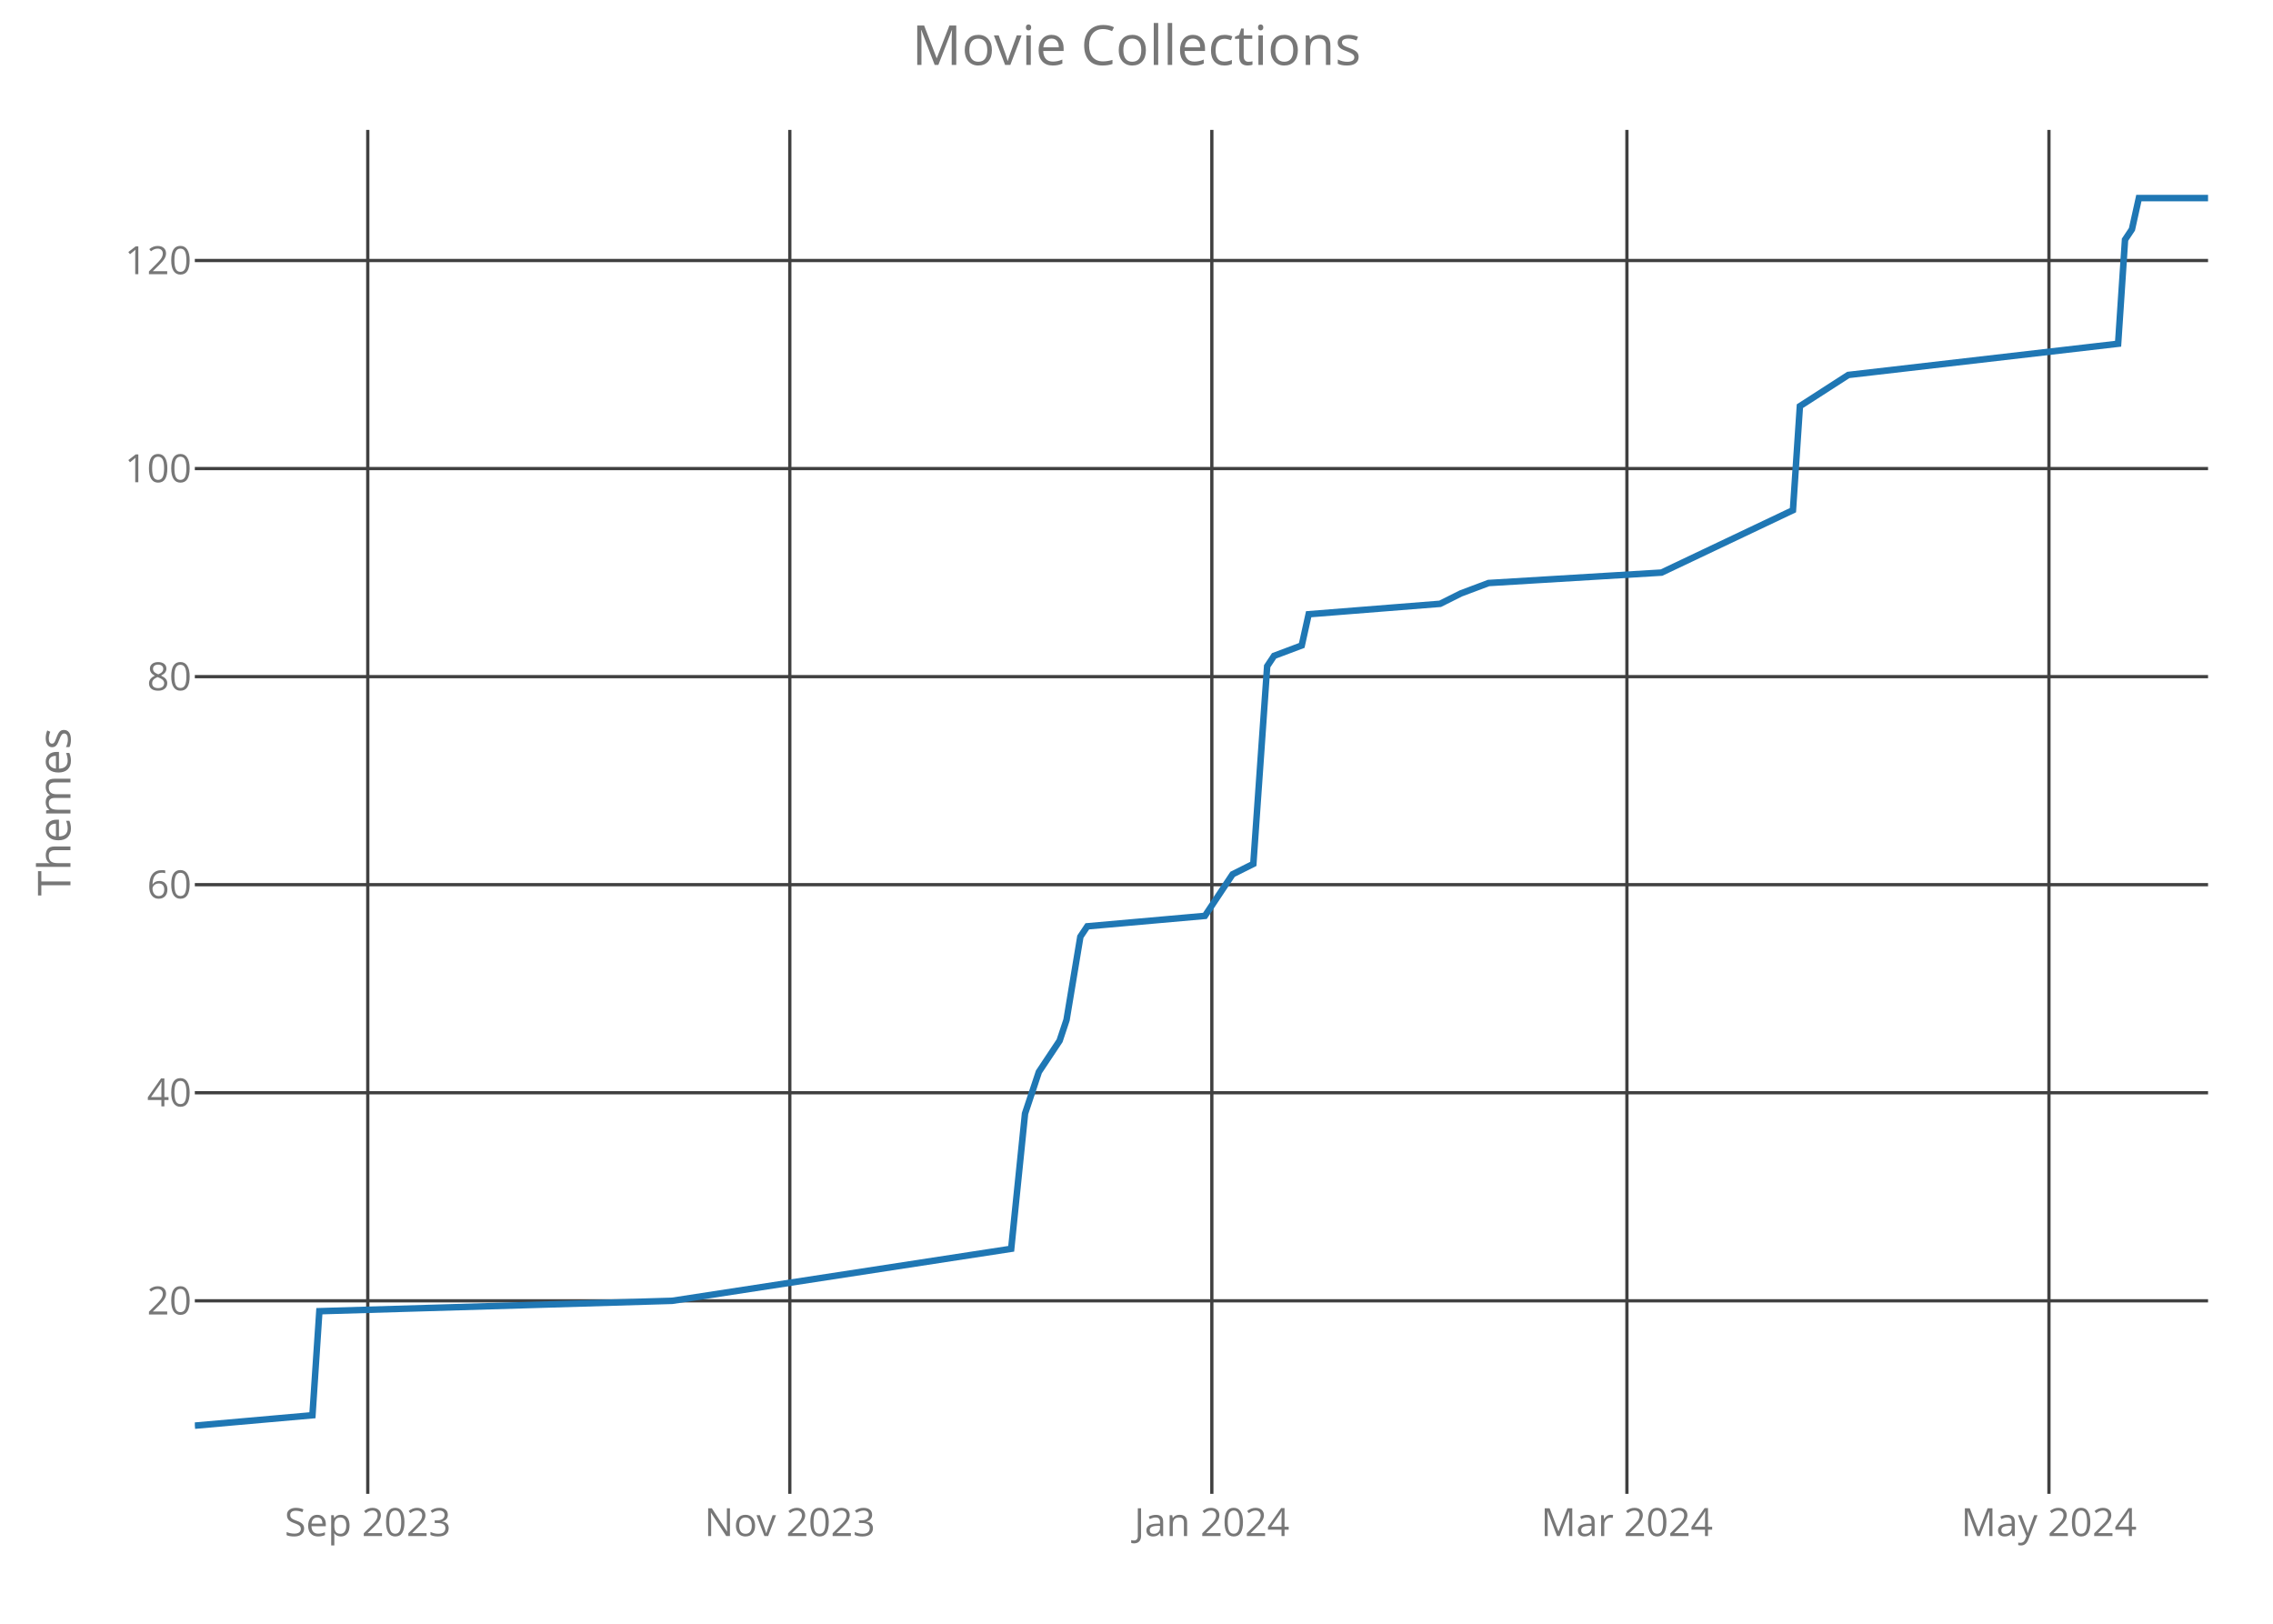
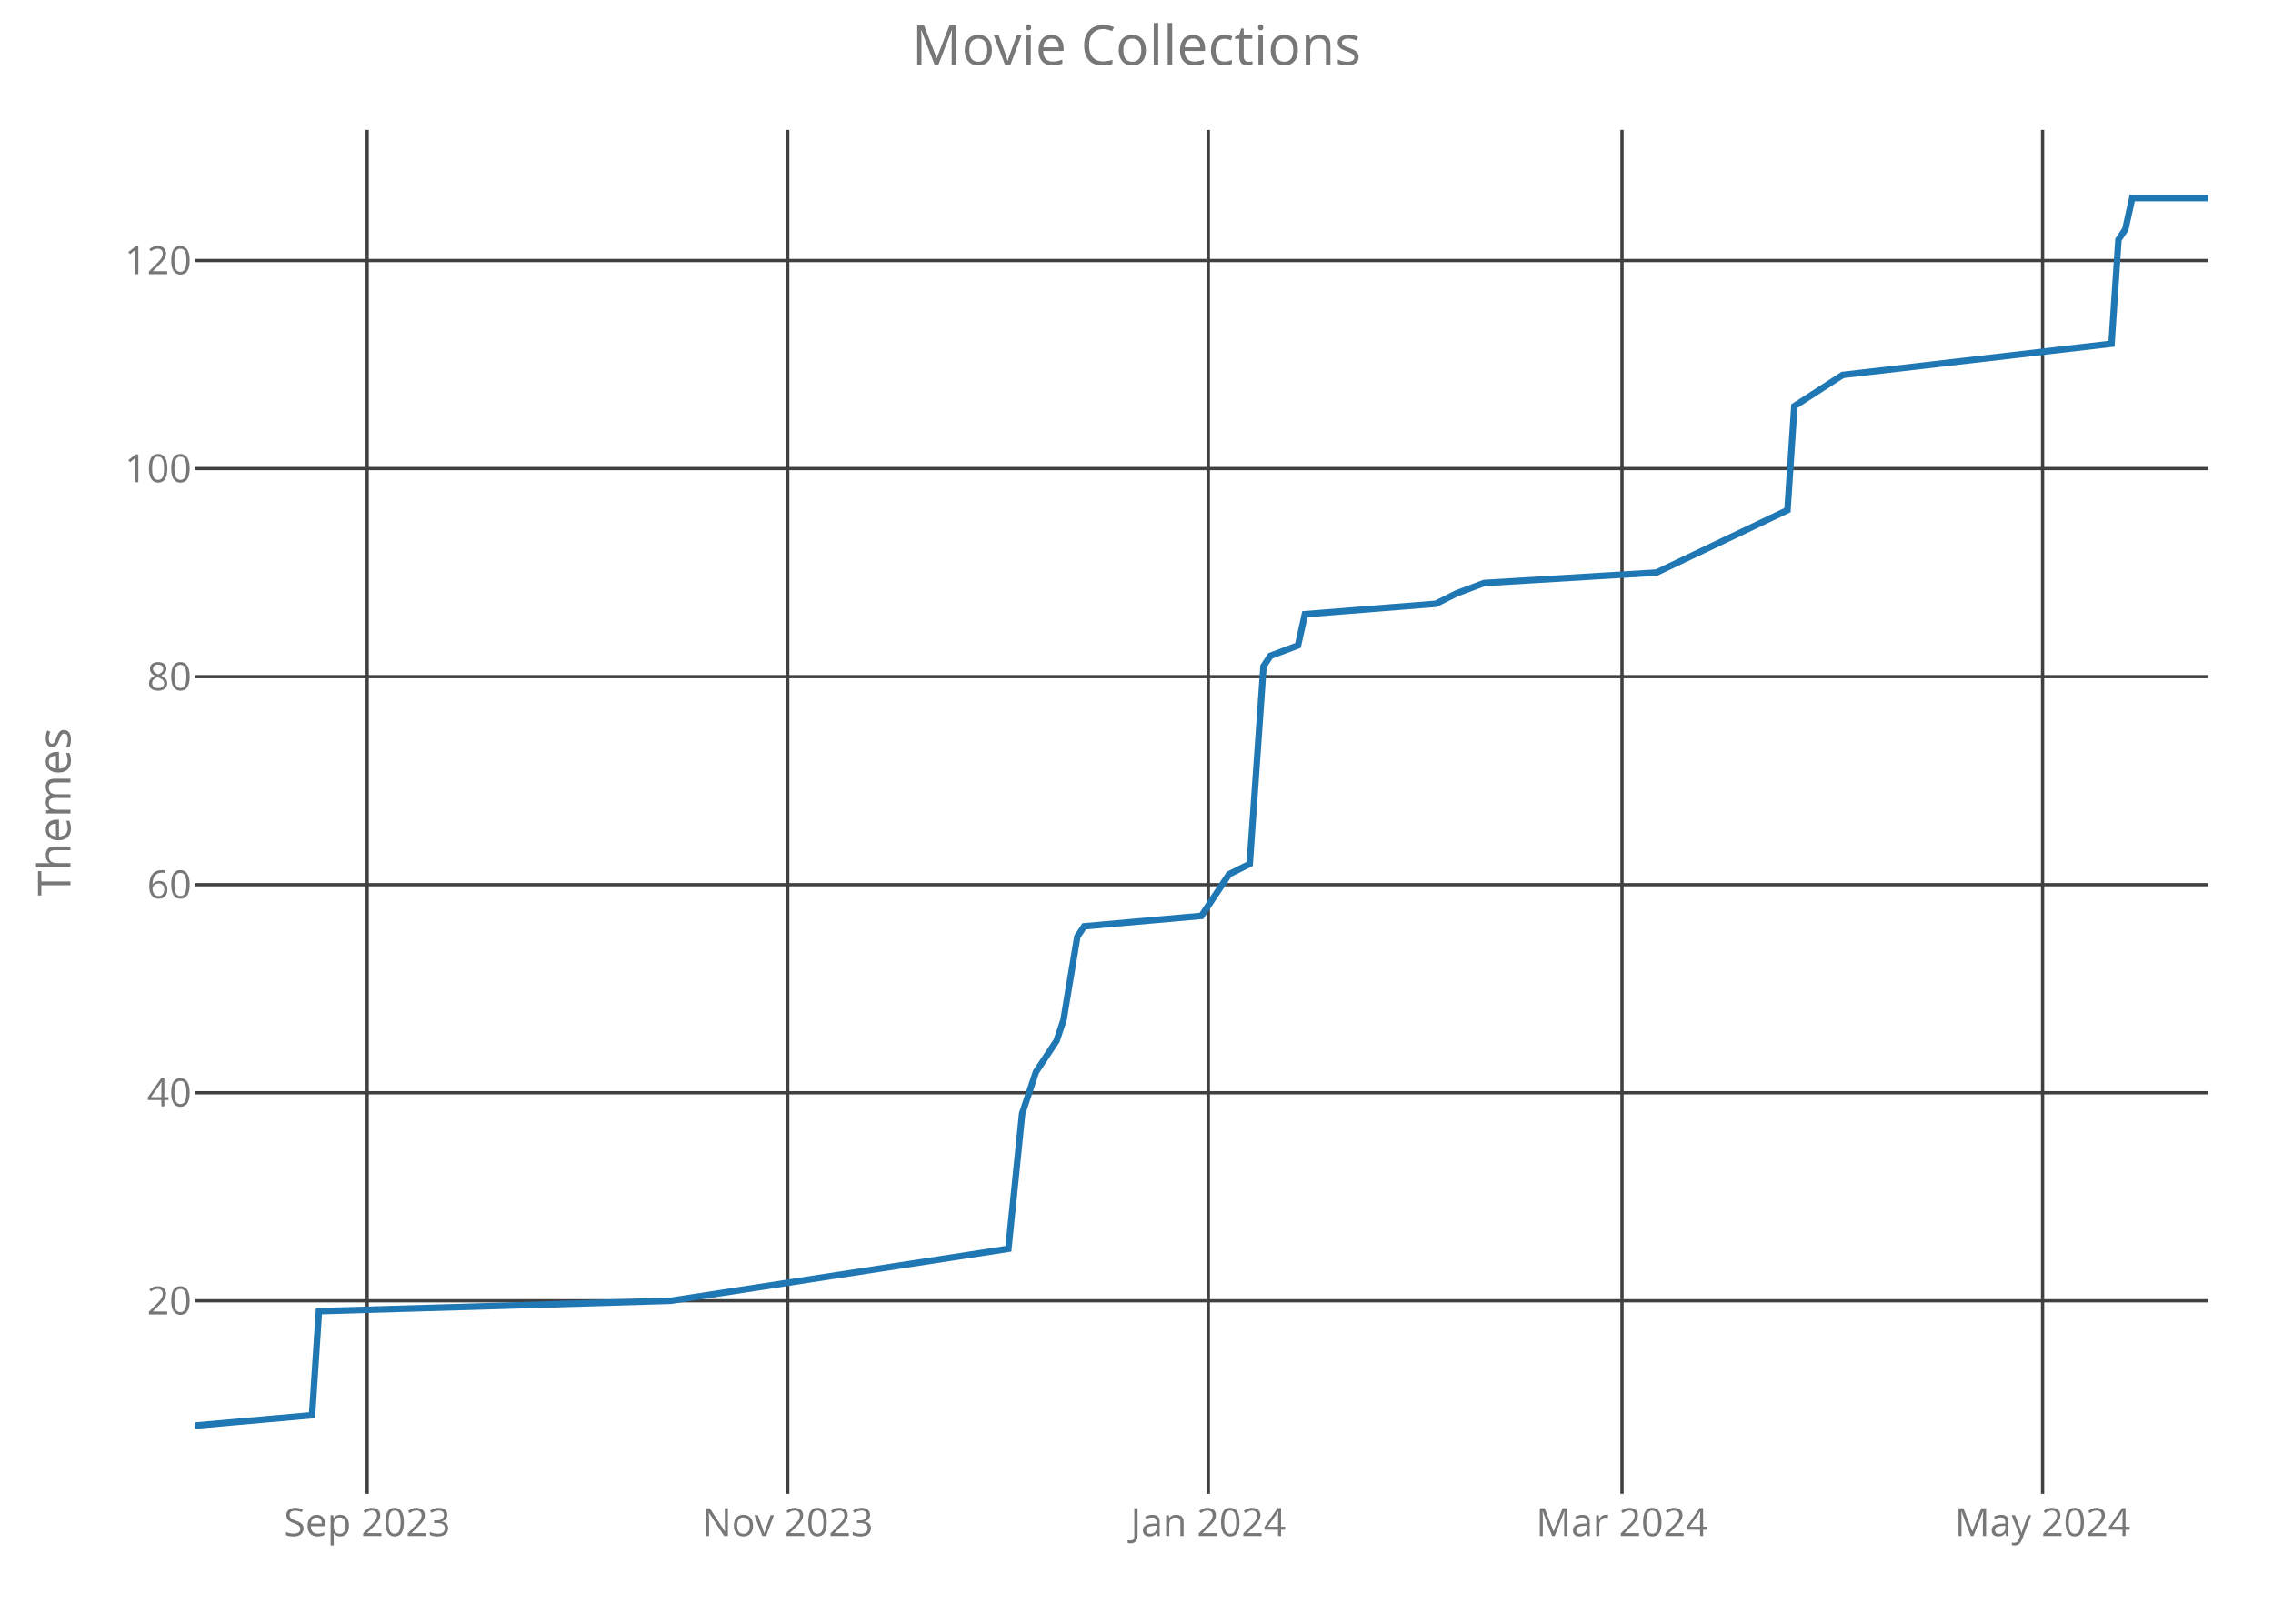
<svg xmlns="http://www.w3.org/2000/svg" class="main-svg" width="700" height="500" style="" viewBox="0 0 700 500">
  <rect x="0" y="0" width="700" height="500" style="fill: rgb(0, 0, 0); fill-opacity: 0;" />
-   <defs id="defs-bbd405">
+   <defs id="defs-32f212">
    <g class="clips">
-       <clipPath id="clipbbd405xyplot" class="plotclip">
+       <clipPath id="clip32f212xyplot" class="plotclip">
        <rect width="620" height="420" />
      </clipPath>
-       <clipPath class="axesclip" id="clipbbd405x">
+       <clipPath class="axesclip" id="clip32f212x">
        <rect x="60" y="0" width="620" height="500" />
      </clipPath>
-       <clipPath class="axesclip" id="clipbbd405y">
+       <clipPath class="axesclip" id="clip32f212y">
        <rect x="0" y="40" width="700" height="420" />
      </clipPath>
-       <clipPath class="axesclip" id="clipbbd405xy">
+       <clipPath class="axesclip" id="clip32f212xy">
        <rect x="60" y="40" width="620" height="420" />
      </clipPath>
    </g>
    <g class="gradients" />
  </defs>
  <g class="bglayer">
    <rect class="bg" x="60" y="40" width="620" height="420" style="fill: rgb(0, 0, 0); fill-opacity: 0; stroke-width: 0;" />
  </g>
  <g class="layer-below">
    <g class="imagelayer" />
    <g class="shapelayer" />
  </g>
  <g class="cartesianlayer">
    <g class="subplot xy">
      <g class="layer-subplot">
        <g class="shapelayer" />
        <g class="imagelayer" />
      </g>
      <g class="gridlayer">
        <g class="x">
-           <path class="xgrid crisp" transform="translate(113.26,0)" d="M0,40v420" style="stroke: rgb(64, 64, 64); stroke-opacity: 1; stroke-width: 1px;" />
-           <path class="xgrid crisp" transform="translate(243.23,0)" d="M0,40v420" style="stroke: rgb(64, 64, 64); stroke-opacity: 1; stroke-width: 1px;" />
-           <path class="xgrid crisp" transform="translate(373.2,0)" d="M0,40v420" style="stroke: rgb(64, 64, 64); stroke-opacity: 1; stroke-width: 1px;" />
-           <path class="xgrid crisp" transform="translate(501.03,0)" d="M0,40v420" style="stroke: rgb(64, 64, 64); stroke-opacity: 1; stroke-width: 1px;" />
-           <path class="xgrid crisp" transform="translate(631,0)" d="M0,40v420" style="stroke: rgb(64, 64, 64); stroke-opacity: 1; stroke-width: 1px;" />
+           <path class="xgrid crisp" transform="translate(113.08,0)" d="M0,40v420" style="stroke: rgb(64, 64, 64); stroke-opacity: 1; stroke-width: 1px;" />
+           <path class="xgrid crisp" transform="translate(242.6,0)" d="M0,40v420" style="stroke: rgb(64, 64, 64); stroke-opacity: 1; stroke-width: 1px;" />
+           <path class="xgrid crisp" transform="translate(372.12,0)" d="M0,40v420" style="stroke: rgb(64, 64, 64); stroke-opacity: 1; stroke-width: 1px;" />
+           <path class="xgrid crisp" transform="translate(499.52,0)" d="M0,40v420" style="stroke: rgb(64, 64, 64); stroke-opacity: 1; stroke-width: 1px;" />
+           <path class="xgrid crisp" transform="translate(629.04,0)" d="M0,40v420" style="stroke: rgb(64, 64, 64); stroke-opacity: 1; stroke-width: 1px;" />
        </g>
        <g class="y">
          <path class="ygrid crisp" transform="translate(0,400.56)" d="M60,0h620" style="stroke: rgb(64, 64, 64); stroke-opacity: 1; stroke-width: 1px;" />
          <path class="ygrid crisp" transform="translate(0,336.49)" d="M60,0h620" style="stroke: rgb(64, 64, 64); stroke-opacity: 1; stroke-width: 1px;" />
          <path class="ygrid crisp" transform="translate(0,272.42)" d="M60,0h620" style="stroke: rgb(64, 64, 64); stroke-opacity: 1; stroke-width: 1px;" />
          <path class="ygrid crisp" transform="translate(0,208.36)" d="M60,0h620" style="stroke: rgb(64, 64, 64); stroke-opacity: 1; stroke-width: 1px;" />
          <path class="ygrid crisp" transform="translate(0,144.29)" d="M60,0h620" style="stroke: rgb(64, 64, 64); stroke-opacity: 1; stroke-width: 1px;" />
          <path class="ygrid crisp" transform="translate(0,80.22)" d="M60,0h620" style="stroke: rgb(64, 64, 64); stroke-opacity: 1; stroke-width: 1px;" />
        </g>
      </g>
      <g class="zerolinelayer" />
      <path class="xlines-below crisp" d="M0,0" style="fill: none;" />
      <path class="ylines-below crisp" d="M0,0" style="fill: none;" />
      <g class="overlines-below" />
      <g class="xaxislayer-below">
        <g class="xtick">
-           <text text-anchor="middle" x="0" y="473" transform="translate(113.26,0)" style="font-family: 'Open Sans'; font-size: 12px; fill: rgb(119, 119, 119); fill-opacity: 1; white-space: pre;">Sep 2023</text>
+           <text text-anchor="middle" x="0" y="473" transform="translate(113.08,0)" style="font-family: 'Open Sans'; font-size: 12px; fill: rgb(119, 119, 119); fill-opacity: 1; white-space: pre;">Sep 2023</text>
        </g>
        <g class="xtick">
-           <text text-anchor="middle" x="0" y="473" transform="translate(243.23,0)" style="font-family: 'Open Sans'; font-size: 12px; fill: rgb(119, 119, 119); fill-opacity: 1; white-space: pre;">Nov 2023</text>
+           <text text-anchor="middle" x="0" y="473" transform="translate(242.6,0)" style="font-family: 'Open Sans'; font-size: 12px; fill: rgb(119, 119, 119); fill-opacity: 1; white-space: pre;">Nov 2023</text>
        </g>
        <g class="xtick">
-           <text text-anchor="middle" x="0" y="473" transform="translate(373.2,0)" style="font-family: 'Open Sans'; font-size: 12px; fill: rgb(119, 119, 119); fill-opacity: 1; white-space: pre;">Jan 2024</text>
+           <text text-anchor="middle" x="0" y="473" transform="translate(372.12,0)" style="font-family: 'Open Sans'; font-size: 12px; fill: rgb(119, 119, 119); fill-opacity: 1; white-space: pre;">Jan 2024</text>
        </g>
        <g class="xtick">
-           <text text-anchor="middle" x="0" y="473" transform="translate(501.03,0)" style="font-family: 'Open Sans'; font-size: 12px; fill: rgb(119, 119, 119); fill-opacity: 1; white-space: pre;">Mar 2024</text>
+           <text text-anchor="middle" x="0" y="473" transform="translate(499.52,0)" style="font-family: 'Open Sans'; font-size: 12px; fill: rgb(119, 119, 119); fill-opacity: 1; white-space: pre;">Mar 2024</text>
        </g>
        <g class="xtick">
-           <text text-anchor="middle" x="0" y="473" transform="translate(631,0)" style="font-family: 'Open Sans'; font-size: 12px; fill: rgb(119, 119, 119); fill-opacity: 1; white-space: pre;">May 2024</text>
+           <text text-anchor="middle" x="0" y="473" transform="translate(629.04,0)" style="font-family: 'Open Sans'; font-size: 12px; fill: rgb(119, 119, 119); fill-opacity: 1; white-space: pre;">May 2024</text>
        </g>
      </g>
      <g class="yaxislayer-below">
        <g class="ytick">
          <text text-anchor="end" x="59" y="4.2" transform="translate(0,400.56)" style="font-family: 'Open Sans'; font-size: 12px; fill: rgb(119, 119, 119); fill-opacity: 1; white-space: pre;">20</text>
        </g>
        <g class="ytick">
          <text text-anchor="end" x="59" y="4.2" transform="translate(0,336.49)" style="font-family: 'Open Sans'; font-size: 12px; fill: rgb(119, 119, 119); fill-opacity: 1; white-space: pre;">40</text>
        </g>
        <g class="ytick">
          <text text-anchor="end" x="59" y="4.2" transform="translate(0,272.42)" style="font-family: 'Open Sans'; font-size: 12px; fill: rgb(119, 119, 119); fill-opacity: 1; white-space: pre;">60</text>
        </g>
        <g class="ytick">
          <text text-anchor="end" x="59" y="4.2" transform="translate(0,208.36)" style="font-family: 'Open Sans'; font-size: 12px; fill: rgb(119, 119, 119); fill-opacity: 1; white-space: pre;">80</text>
        </g>
        <g class="ytick">
          <text text-anchor="end" x="59" y="4.2" transform="translate(0,144.29)" style="font-family: 'Open Sans'; font-size: 12px; fill: rgb(119, 119, 119); fill-opacity: 1; white-space: pre;">100</text>
        </g>
        <g class="ytick">
          <text text-anchor="end" x="59" y="4.2" transform="translate(0,80.22)" style="font-family: 'Open Sans'; font-size: 12px; fill: rgb(119, 119, 119); fill-opacity: 1; white-space: pre;">120</text>
        </g>
      </g>
      <g class="overaxes-below" />
-       <g class="plot" transform="translate(60,40)" clip-path="url('#clipbbd405xyplot')">
+       <g class="plot" transform="translate(60,40)" clip-path="url('#clip32f212xyplot')">
        <g class="scatterlayer mlayer">
-           <g class="trace scatter trace046c95" style="stroke-miterlimit: 2; opacity: 1;">
+           <g class="trace scatter tracea95c55" style="stroke-miterlimit: 2; opacity: 1;">
            <g class="fills" />
            <g class="errorbars" />
            <g class="lines">
-               <path class="js-line" d="M0,399L36.22,395.8L38.35,363.76L147.01,360.56L251.41,344.54L255.67,302.9L259.93,290.08L266.32,280.47L268.45,274.07L272.71,248.44L274.85,245.24L311.07,242.03L317.46,232.42L319.59,229.22L325.98,226.02L330.24,165.15L332.37,161.95L340.89,158.75L343.02,149.14L383.51,145.93L389.9,142.73L398.42,139.53L451.68,136.32L492.16,117.1L494.3,85.07L509.21,75.46L592.3,65.85L594.43,33.81L596.56,30.61L598.69,21L620,21" style="vector-effect: non-scaling-stroke; fill: none; stroke: rgb(31, 119, 180); stroke-opacity: 1; stroke-width: 2px; opacity: 1;" />
+               <path class="js-line" d="M0,399L36.1,395.8L38.22,363.76L146.51,360.56L250.55,344.54L254.79,302.9L259.04,290.08L265.41,280.47L267.53,274.07L271.78,248.44L273.9,245.24L310,242.03L316.37,232.42L318.49,229.22L324.86,226.02L329.11,165.15L331.23,161.95L339.73,158.75L341.85,149.14L382.19,145.93L388.56,142.73L397.05,139.53L450.14,136.32L490.48,117.1L492.6,85.07L507.47,75.46L590.27,65.85L592.4,33.81L594.52,30.61L596.64,21L620,21" style="vector-effect: non-scaling-stroke; fill: none; stroke: rgb(31, 119, 180); stroke-opacity: 1; stroke-width: 2px; opacity: 1;" />
            </g>
            <g class="points" />
            <g class="text" />
          </g>
        </g>
      </g>
      <g class="overplot" />
      <path class="xlines-above" />
      <path class="ylines-above" />
      <g class="overlines-above" />
      <g class="xaxislayer-above" />
      <g class="yaxislayer-above" />
      <g class="overaxes-above" />
    </g>
  </g>
  <g class="polarlayer" />
  <g class="ternarylayer" />
  <g class="geolayer" />
  <g class="funnelarealayer" />
  <g class="pielayer" />
  <g class="treemaplayer" />
  <g class="sunburstlayer" />
  <g class="glimages" />
-   <defs id="topdefs-bbd405">
+   <defs id="topdefs-32f212">
    <g class="clips" />
  </defs>
  <g class="layer-above">
    <g class="imagelayer" />
    <g class="shapelayer" />
  </g>
  <g class="infolayer">
    <g class="g-gtitle">
      <text class="gtitle" x="350" y="20" text-anchor="middle" dy="0em" style="font-family: 'Open Sans'; font-size: 17px; fill: rgb(119, 119, 119); opacity: 1; font-weight: normal; white-space: pre;">Movie Collections</text>
    </g>
    <g class="g-xtitle" />
    <g class="g-ytitle">
      <text class="ytitle" transform="rotate(-90,21.7,250)" x="21.7" y="250" text-anchor="middle" style="font-family: 'Open Sans'; font-size: 14px; fill: rgb(119, 119, 119); opacity: 1; font-weight: normal; white-space: pre;">Themes</text>
    </g>
  </g>
</svg>
